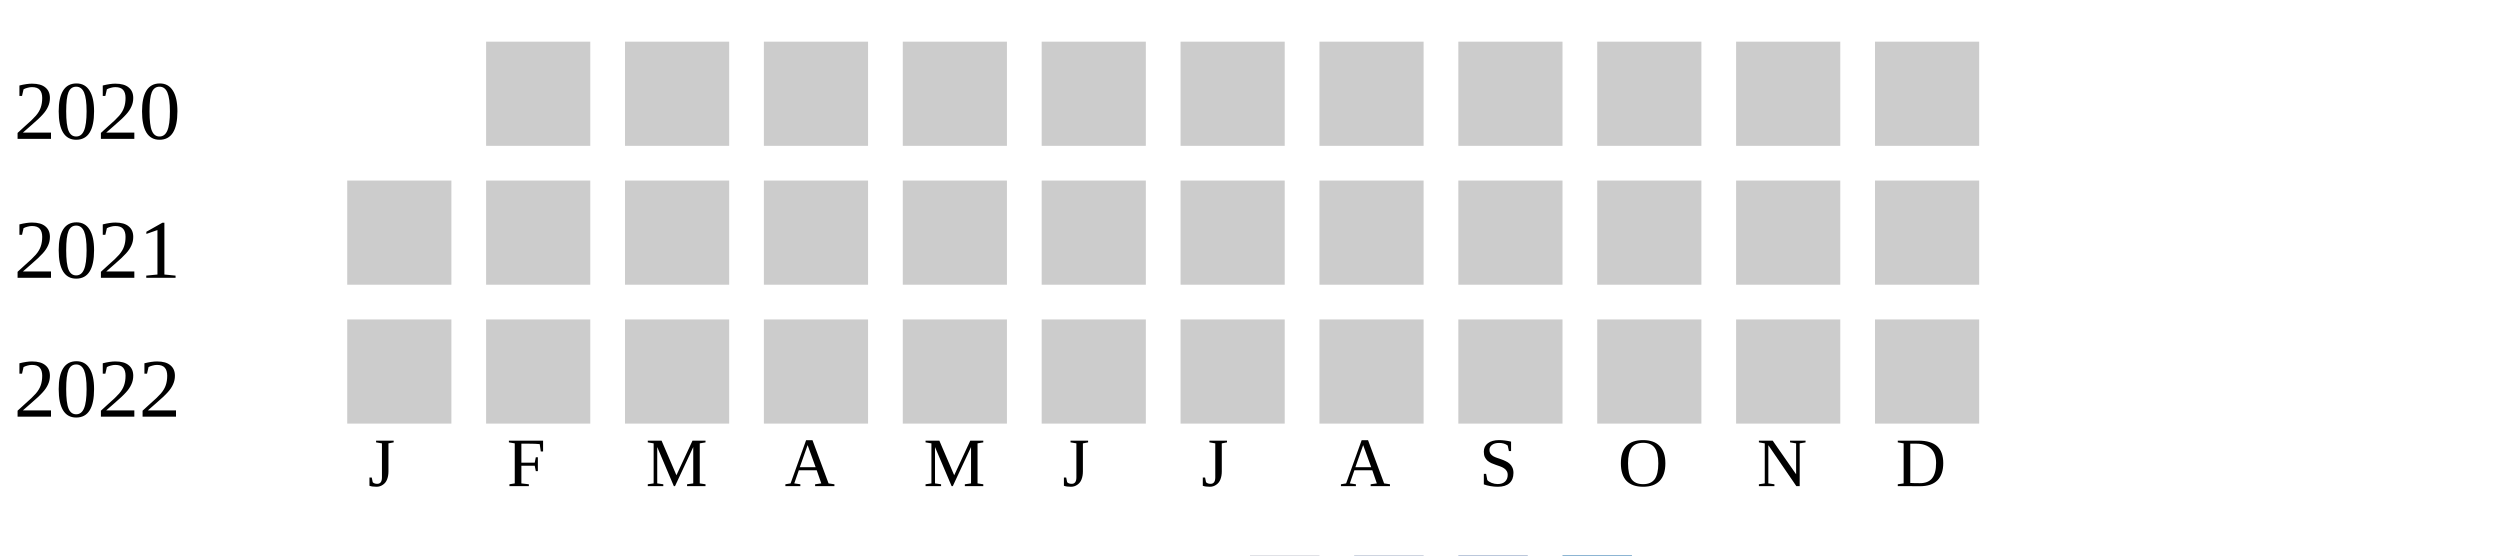
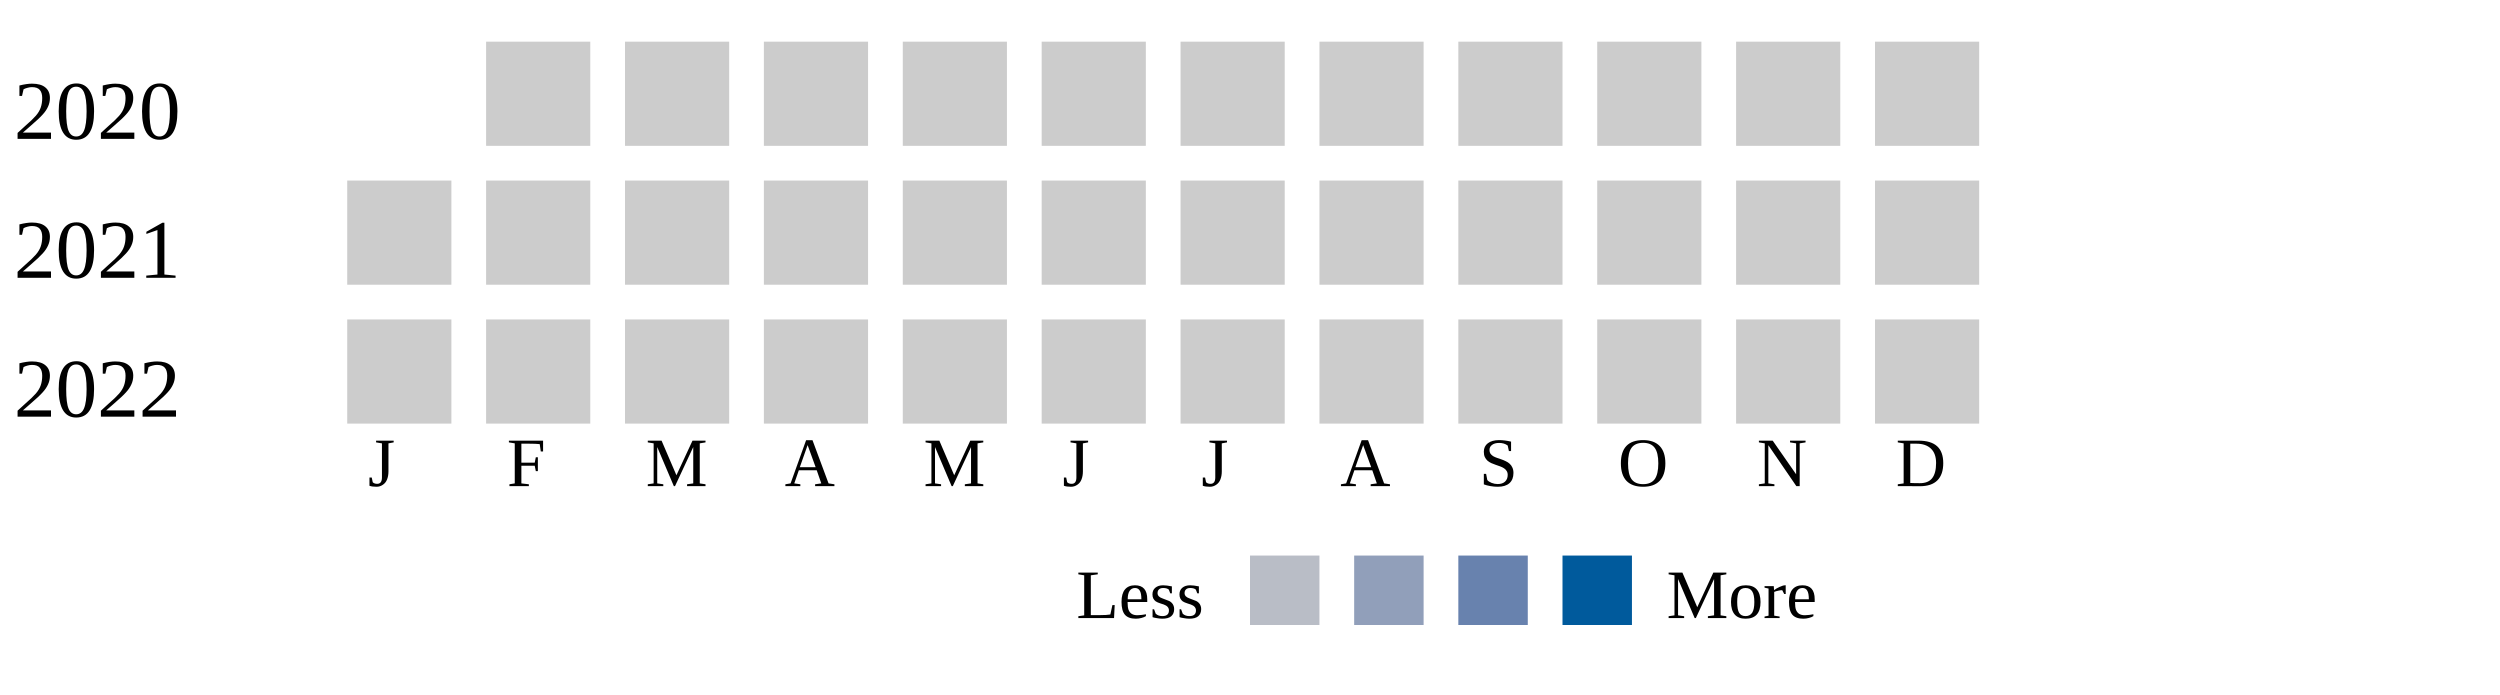
- <svg xmlns="http://www.w3.org/2000/svg" width="360" height="80">
+ <svg xmlns="http://www.w3.org/2000/svg" width="360" height="100">
  <g transform="translate(0 0)">
    <text x="2" y="20">2020</text>
    <rect x="70" y="6" width="15" height="15" fill="#cccccc" />
    <rect x="90" y="6" width="15" height="15" fill="#cccccc" />
    <rect x="110" y="6" width="15" height="15" fill="#cccccc" />
    <rect x="130" y="6" width="15" height="15" fill="#cccccc" />
    <rect x="150" y="6" width="15" height="15" fill="#cccccc" />
    <rect x="170" y="6" width="15" height="15" fill="#cccccc" />
    <rect x="190" y="6" width="15" height="15" fill="#cccccc" />
    <rect x="210" y="6" width="15" height="15" fill="#cccccc" />
    <rect x="230" y="6" width="15" height="15" fill="#cccccc" />
    <rect x="250" y="6" width="15" height="15" fill="#cccccc" />
    <rect x="270" y="6" width="15" height="15" fill="#cccccc" />
  </g>
  <g transform="translate(0 20)">
    <text x="2" y="20">2021</text>
    <rect x="50" y="6" width="15" height="15" fill="#cccccc" />
    <rect x="70" y="6" width="15" height="15" fill="#cccccc" />
    <rect x="90" y="6" width="15" height="15" fill="#cccccc" />
    <rect x="110" y="6" width="15" height="15" fill="#cccccc" />
    <rect x="130" y="6" width="15" height="15" fill="#cccccc" />
    <rect x="150" y="6" width="15" height="15" fill="#cccccc" />
    <rect x="170" y="6" width="15" height="15" fill="#cccccc" />
    <rect x="190" y="6" width="15" height="15" fill="#cccccc" />
    <rect x="210" y="6" width="15" height="15" fill="#cccccc" />
    <rect x="230" y="6" width="15" height="15" fill="#cccccc" />
    <rect x="250" y="6" width="15" height="15" fill="#cccccc" />
    <rect x="270" y="6" width="15" height="15" fill="#cccccc" />
  </g>
  <g transform="translate(0 40)">
    <text x="2" y="20">2022</text>
    <rect x="50" y="6" width="15" height="15" fill="#cccccc" />
    <rect x="70" y="6" width="15" height="15" fill="#cccccc" />
    <rect x="90" y="6" width="15" height="15" fill="#cccccc" />
    <rect x="110" y="6" width="15" height="15" fill="#cccccc" />
    <rect x="130" y="6" width="15" height="15" fill="#cccccc" />
    <rect x="150" y="6" width="15" height="15" fill="#cccccc" />
    <rect x="170" y="6" width="15" height="15" fill="#cccccc" />
    <rect x="190" y="6" width="15" height="15" fill="#cccccc" />
    <rect x="210" y="6" width="15" height="15" fill="#cccccc" />
    <rect x="230" y="6" width="15" height="15" fill="#cccccc" />
    <rect x="250" y="6" width="15" height="15" fill="#cccccc" />
    <rect x="270" y="6" width="15" height="15" fill="#cccccc" />
  </g>
  <text style="font-size: 10px; text-align: center" x="53" y="70">J</text>
  <text style="font-size: 10px; text-align: center" x="73" y="70">F</text>
  <text style="font-size: 10px; text-align: center" x="93" y="70">M</text>
  <text style="font-size: 10px; text-align: center" x="113" y="70">A</text>
  <text style="font-size: 10px; text-align: center" x="133" y="70">M</text>
  <text style="font-size: 10px; text-align: center" x="153" y="70">J</text>
  <text style="font-size: 10px; text-align: center" x="173" y="70">J</text>
  <text style="font-size: 10px; text-align: center" x="193" y="70">A</text>
  <text style="font-size: 10px; text-align: center" x="213" y="70">S</text>
  <text style="font-size: 10px; text-align: center" x="233" y="70">O</text>
  <text style="font-size: 10px; text-align: center" x="253" y="70">N</text>
  <text style="font-size: 10px; text-align: center" x="273" y="70">D</text>
  <text style="font-size: 10px;" x="155" y="89">Less</text>
  <rect fill="#b9bdc6" width="10" height="10" x="180" y="80" />
  <rect fill="#919fba" width="10" height="10" x="195" y="80" />
  <rect fill="#6882ae" width="10" height="10" x="210" y="80" />
  <rect fill="#005a9c" width="10" height="10" x="225" y="80" />
  <text x="240" y="89" style="font-size: 10px;">More</text>
</svg>
